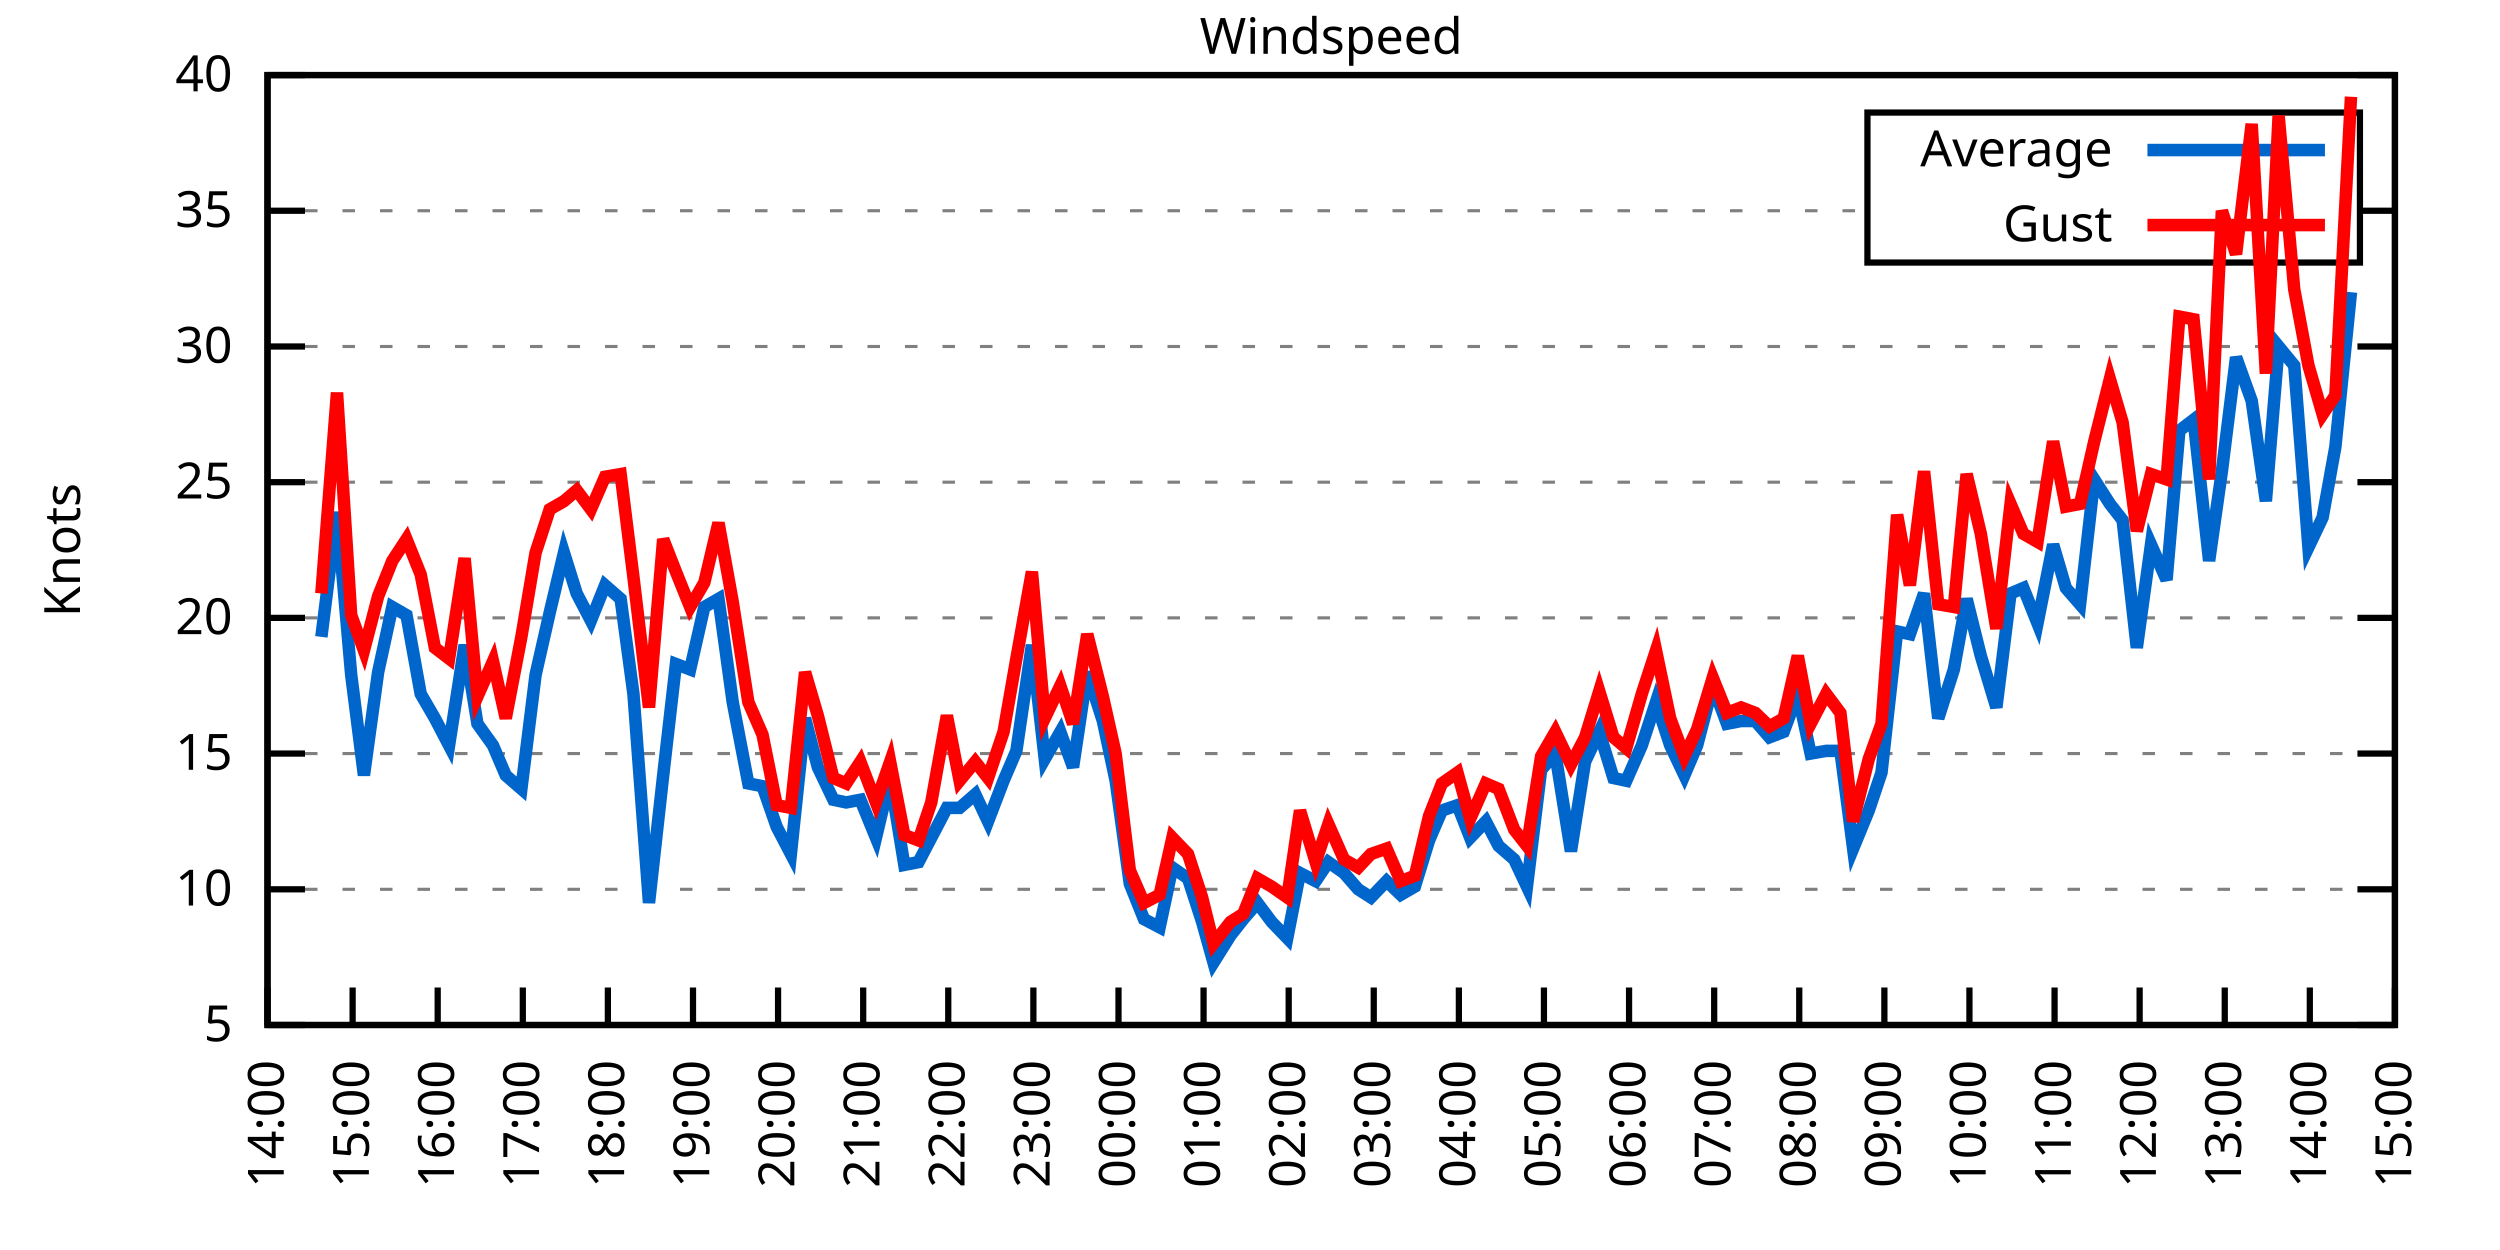
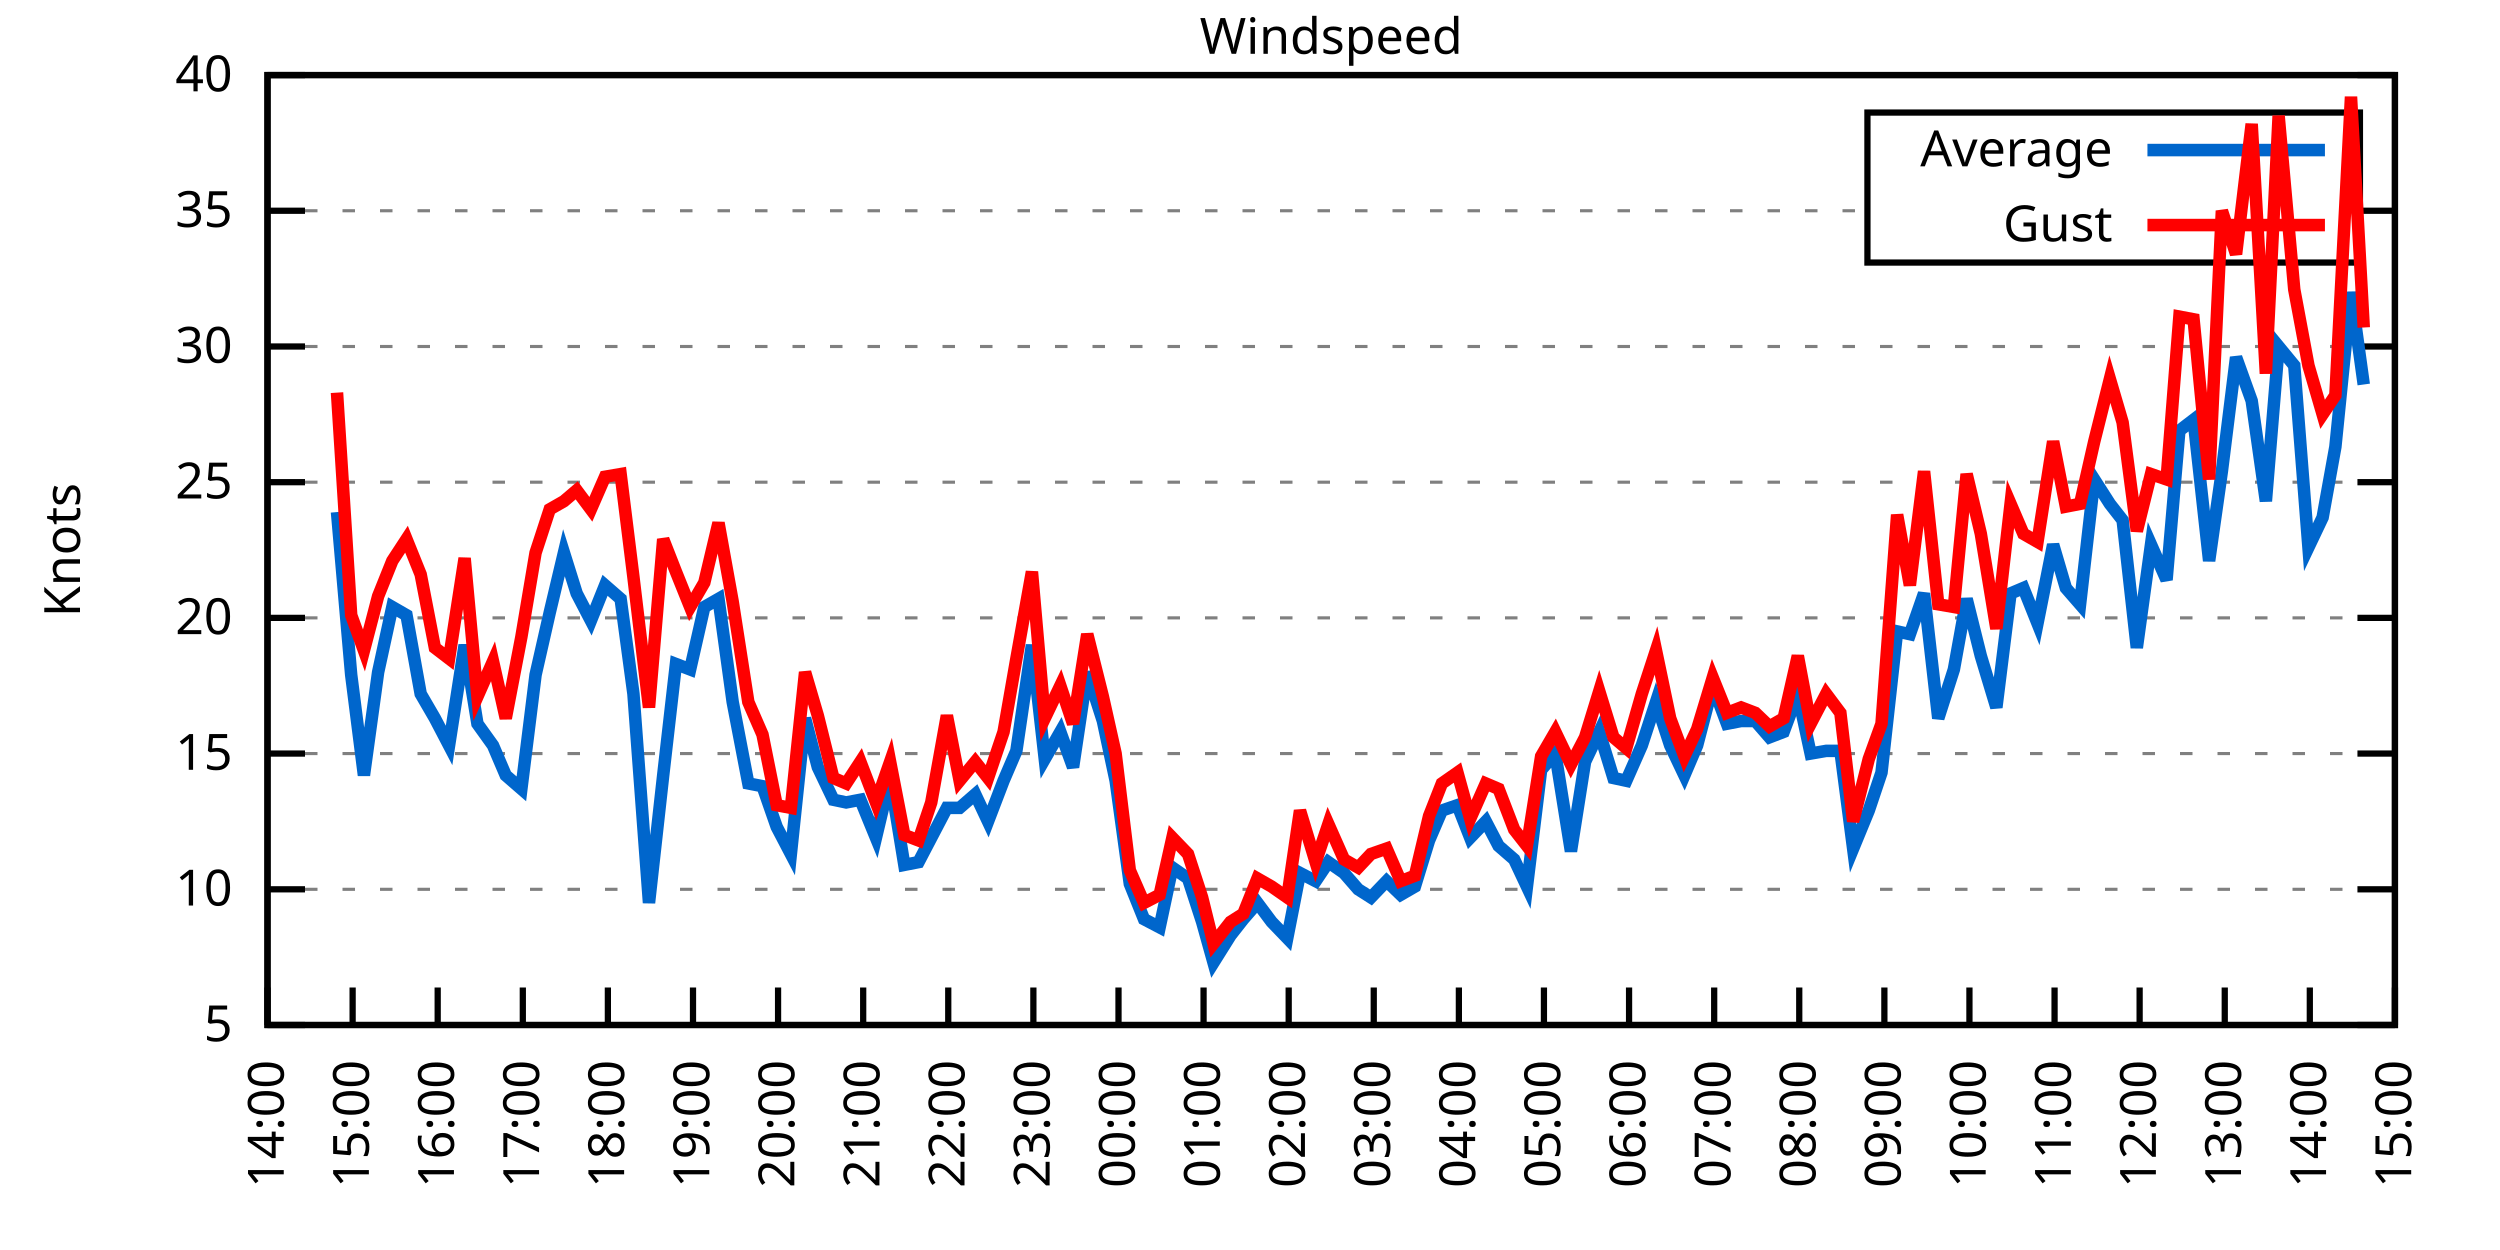
<svg xmlns="http://www.w3.org/2000/svg" xmlns:xlink="http://www.w3.org/1999/xlink" width="400" height="200" viewBox="0 0 400 200">
  <g id="gnuplot_canvas">
    <rect x="0" y="0" width="400" height="200" fill="none" />
    <defs>
      <circle id="gpDot" r="0.5" stroke-width="0.5" stroke="currentColor" />
      <path id="gpPt0" stroke-width="0.333" stroke="currentColor" d="M-1,0 h2 M0,-1 v2" />
      <path id="gpPt1" stroke-width="0.333" stroke="currentColor" d="M-1,-1 L1,1 M1,-1 L-1,1" />
      <path id="gpPt2" stroke-width="0.333" stroke="currentColor" d="M-1,0 L1,0 M0,-1 L0,1 M-1,-1 L1,1 M-1,1 L1,-1" />
      <rect id="gpPt3" stroke-width="0.333" stroke="currentColor" x="-1" y="-1" width="2" height="2" />
      <rect id="gpPt4" stroke-width="0.333" stroke="currentColor" fill="currentColor" x="-1" y="-1" width="2" height="2" />
      <circle id="gpPt5" stroke-width="0.333" stroke="currentColor" cx="0" cy="0" r="1" />
      <use xlink:href="#gpPt5" id="gpPt6" fill="currentColor" stroke="none" />
      <path id="gpPt7" stroke-width="0.333" stroke="currentColor" d="M0,-1.33 L-1.33,0.67 L1.33,0.67 z" />
      <use xlink:href="#gpPt7" id="gpPt8" fill="currentColor" stroke="none" />
      <use xlink:href="#gpPt7" id="gpPt9" stroke="currentColor" transform="rotate(180)" />
      <use xlink:href="#gpPt9" id="gpPt10" fill="currentColor" stroke="none" />
      <use xlink:href="#gpPt3" id="gpPt11" stroke="currentColor" transform="rotate(45)" />
      <use xlink:href="#gpPt11" id="gpPt12" fill="currentColor" stroke="none" />
      <path id="gpPt13" stroke-width="0.333" stroke="currentColor" d="M0,1.330 L1.265,0.411 L0.782,-1.067 L-0.782,-1.076 L-1.265,0.411 z" />
      <use xlink:href="#gpPt13" id="gpPt14" fill="currentColor" stroke="none" />
      <filter id="textbox" filterUnits="objectBoundingBox" x="0" y="0" height="1" width="1">
        <feFlood flood-color="white" flood-opacity="1" result="bgnd" />
        <feComposite in="SourceGraphic" in2="bgnd" operator="atop" />
      </filter>
      <filter id="greybox" filterUnits="objectBoundingBox" x="0" y="0" height="1" width="1">
        <feFlood flood-color="lightgrey" flood-opacity="1" result="grey" />
        <feComposite in="SourceGraphic" in2="grey" operator="atop" />
      </filter>
    </defs>
    <g fill="none" color="white" stroke="currentColor" stroke-width="1.00" stroke-linecap="butt" stroke-linejoin="miter">
</g>
    <g fill="none" color="black" stroke="currentColor" stroke-width="1.00" stroke-linecap="butt" stroke-linejoin="miter">
      <g stroke="none" shape-rendering="crispEdges">
        <polygon fill="rgb(255, 255, 255)" points="42.80,164.00 383.18,164.00 383.18,12.02 42.80,12.02 " />
      </g>
    </g>
    <g fill="none" color="black" stroke="currentColor" stroke-width="1.00" stroke-linecap="butt" stroke-linejoin="miter">
</g>
    <g fill="none" color="black" stroke="black" stroke-width="0.50" stroke-linecap="butt" stroke-linejoin="miter">
</g>
    <g fill="none" color="gray" stroke="currentColor" stroke-width="0.50" stroke-linecap="butt" stroke-linejoin="miter">
      <path stroke="gray" stroke-dasharray="2,4" class="gridline" d="M42.80,164.00 L383.19,164.00  " />
    </g>
    <g fill="none" color="gray" stroke="gray" stroke-width="1.00" stroke-linecap="butt" stroke-linejoin="miter">
</g>
    <g fill="none" color="black" stroke="currentColor" stroke-width="1.00" stroke-linecap="butt" stroke-linejoin="miter">
      <path stroke="black" d="M42.80,164.00 L48.80,164.00 M383.19,164.00 L377.19,164.00  " />
      <g transform="translate(37.20,166.60)" stroke="none" fill="black" font-family="Sans" font-size="8.00" text-anchor="end">
        <text>
          <tspan font-family="Sans"> 5</tspan>
        </text>
      </g>
    </g>
    <g fill="none" color="black" stroke="currentColor" stroke-width="1.00" stroke-linecap="butt" stroke-linejoin="miter">
</g>
    <g fill="none" color="black" stroke="black" stroke-width="0.50" stroke-linecap="butt" stroke-linejoin="miter">
</g>
    <g fill="none" color="gray" stroke="currentColor" stroke-width="0.50" stroke-linecap="butt" stroke-linejoin="miter">
      <path stroke="gray" stroke-dasharray="2,4" class="gridline" d="M42.80,142.29 L383.19,142.29  " />
    </g>
    <g fill="none" color="gray" stroke="gray" stroke-width="1.00" stroke-linecap="butt" stroke-linejoin="miter">
</g>
    <g fill="none" color="black" stroke="currentColor" stroke-width="1.00" stroke-linecap="butt" stroke-linejoin="miter">
      <path stroke="black" d="M42.80,142.29 L48.80,142.29 M383.19,142.29 L377.19,142.29  " />
      <g transform="translate(37.20,144.89)" stroke="none" fill="black" font-family="Sans" font-size="8.00" text-anchor="end">
        <text>
          <tspan font-family="Sans"> 10</tspan>
        </text>
      </g>
    </g>
    <g fill="none" color="black" stroke="currentColor" stroke-width="1.00" stroke-linecap="butt" stroke-linejoin="miter">
</g>
    <g fill="none" color="black" stroke="black" stroke-width="0.50" stroke-linecap="butt" stroke-linejoin="miter">
</g>
    <g fill="none" color="gray" stroke="currentColor" stroke-width="0.50" stroke-linecap="butt" stroke-linejoin="miter">
      <path stroke="gray" stroke-dasharray="2,4" class="gridline" d="M42.80,120.57 L383.19,120.57  " />
    </g>
    <g fill="none" color="gray" stroke="gray" stroke-width="1.00" stroke-linecap="butt" stroke-linejoin="miter">
</g>
    <g fill="none" color="black" stroke="currentColor" stroke-width="1.00" stroke-linecap="butt" stroke-linejoin="miter">
      <path stroke="black" d="M42.80,120.57 L48.80,120.57 M383.19,120.57 L377.19,120.57  " />
      <g transform="translate(37.20,123.17)" stroke="none" fill="black" font-family="Sans" font-size="8.00" text-anchor="end">
        <text>
          <tspan font-family="Sans"> 15</tspan>
        </text>
      </g>
    </g>
    <g fill="none" color="black" stroke="currentColor" stroke-width="1.00" stroke-linecap="butt" stroke-linejoin="miter">
</g>
    <g fill="none" color="black" stroke="black" stroke-width="0.50" stroke-linecap="butt" stroke-linejoin="miter">
</g>
    <g fill="none" color="gray" stroke="currentColor" stroke-width="0.50" stroke-linecap="butt" stroke-linejoin="miter">
      <path stroke="gray" stroke-dasharray="2,4" class="gridline" d="M42.80,98.86 L383.19,98.86  " />
    </g>
    <g fill="none" color="gray" stroke="gray" stroke-width="1.00" stroke-linecap="butt" stroke-linejoin="miter">
</g>
    <g fill="none" color="black" stroke="currentColor" stroke-width="1.00" stroke-linecap="butt" stroke-linejoin="miter">
      <path stroke="black" d="M42.80,98.86 L48.80,98.86 M383.19,98.86 L377.19,98.86  " />
      <g transform="translate(37.20,101.46)" stroke="none" fill="black" font-family="Sans" font-size="8.00" text-anchor="end">
        <text>
          <tspan font-family="Sans"> 20</tspan>
        </text>
      </g>
    </g>
    <g fill="none" color="black" stroke="currentColor" stroke-width="1.00" stroke-linecap="butt" stroke-linejoin="miter">
</g>
    <g fill="none" color="black" stroke="black" stroke-width="0.50" stroke-linecap="butt" stroke-linejoin="miter">
</g>
    <g fill="none" color="gray" stroke="currentColor" stroke-width="0.50" stroke-linecap="butt" stroke-linejoin="miter">
      <path stroke="gray" stroke-dasharray="2,4" class="gridline" d="M42.80,77.15 L383.19,77.15  " />
    </g>
    <g fill="none" color="gray" stroke="gray" stroke-width="1.00" stroke-linecap="butt" stroke-linejoin="miter">
</g>
    <g fill="none" color="black" stroke="currentColor" stroke-width="1.00" stroke-linecap="butt" stroke-linejoin="miter">
      <path stroke="black" d="M42.80,77.15 L48.80,77.15 M383.19,77.15 L377.19,77.15  " />
      <g transform="translate(37.20,79.75)" stroke="none" fill="black" font-family="Sans" font-size="8.00" text-anchor="end">
        <text>
          <tspan font-family="Sans"> 25</tspan>
        </text>
      </g>
    </g>
    <g fill="none" color="black" stroke="currentColor" stroke-width="1.00" stroke-linecap="butt" stroke-linejoin="miter">
</g>
    <g fill="none" color="black" stroke="black" stroke-width="0.50" stroke-linecap="butt" stroke-linejoin="miter">
</g>
    <g fill="none" color="gray" stroke="currentColor" stroke-width="0.50" stroke-linecap="butt" stroke-linejoin="miter">
      <path stroke="gray" stroke-dasharray="2,4" class="gridline" d="M42.80,55.44 L383.19,55.44  " />
    </g>
    <g fill="none" color="gray" stroke="gray" stroke-width="1.00" stroke-linecap="butt" stroke-linejoin="miter">
</g>
    <g fill="none" color="black" stroke="currentColor" stroke-width="1.00" stroke-linecap="butt" stroke-linejoin="miter">
      <path stroke="black" d="M42.80,55.44 L48.80,55.44 M383.19,55.44 L377.19,55.44  " />
      <g transform="translate(37.20,58.04)" stroke="none" fill="black" font-family="Sans" font-size="8.00" text-anchor="end">
        <text>
          <tspan font-family="Sans"> 30</tspan>
        </text>
      </g>
    </g>
    <g fill="none" color="black" stroke="currentColor" stroke-width="1.00" stroke-linecap="butt" stroke-linejoin="miter">
</g>
    <g fill="none" color="black" stroke="black" stroke-width="0.50" stroke-linecap="butt" stroke-linejoin="miter">
</g>
    <g fill="none" color="gray" stroke="currentColor" stroke-width="0.50" stroke-linecap="butt" stroke-linejoin="miter">
      <path stroke="gray" stroke-dasharray="2,4" class="gridline" d="M42.80,33.72 L298.79,33.72 M377.59,33.72 L383.19,33.72  " />
    </g>
    <g fill="none" color="gray" stroke="gray" stroke-width="1.00" stroke-linecap="butt" stroke-linejoin="miter">
</g>
    <g fill="none" color="black" stroke="currentColor" stroke-width="1.00" stroke-linecap="butt" stroke-linejoin="miter">
      <path stroke="black" d="M42.80,33.72 L48.80,33.72 M383.19,33.72 L377.19,33.72  " />
      <g transform="translate(37.20,36.32)" stroke="none" fill="black" font-family="Sans" font-size="8.00" text-anchor="end">
        <text>
          <tspan font-family="Sans"> 35</tspan>
        </text>
      </g>
    </g>
    <g fill="none" color="black" stroke="currentColor" stroke-width="1.00" stroke-linecap="butt" stroke-linejoin="miter">
</g>
    <g fill="none" color="black" stroke="black" stroke-width="0.50" stroke-linecap="butt" stroke-linejoin="miter">
</g>
    <g fill="none" color="gray" stroke="currentColor" stroke-width="0.50" stroke-linecap="butt" stroke-linejoin="miter">
      <path stroke="gray" stroke-dasharray="2,4" class="gridline" d="M42.80,12.01 L383.19,12.01  " />
    </g>
    <g fill="none" color="gray" stroke="gray" stroke-width="1.00" stroke-linecap="butt" stroke-linejoin="miter">
</g>
    <g fill="none" color="black" stroke="currentColor" stroke-width="1.00" stroke-linecap="butt" stroke-linejoin="miter">
      <path stroke="black" d="M42.80,12.01 L48.80,12.01 M383.19,12.01 L377.19,12.01  " />
      <g transform="translate(37.20,14.61)" stroke="none" fill="black" font-family="Sans" font-size="8.00" text-anchor="end">
        <text>
          <tspan font-family="Sans"> 40</tspan>
        </text>
      </g>
    </g>
    <g fill="none" color="black" stroke="currentColor" stroke-width="1.00" stroke-linecap="butt" stroke-linejoin="miter">
      <path stroke="black" d="M42.80,164.00 L42.80,158.00  " />
      <g transform="translate(45.40,169.60) rotate(270.00)" stroke="none" fill="black" font-family="Sans" font-size="8.00" text-anchor="end">
        <text>
          <tspan font-family="Sans">14:00</tspan>
        </text>
      </g>
    </g>
    <g fill="none" color="black" stroke="currentColor" stroke-width="1.00" stroke-linecap="butt" stroke-linejoin="miter">
      <path stroke="black" d="M56.42,164.00 L56.42,158.00  " />
      <g transform="translate(59.02,169.60) rotate(270.00)" stroke="none" fill="black" font-family="Sans" font-size="8.00" text-anchor="end">
        <text>
          <tspan font-family="Sans">15:00</tspan>
        </text>
      </g>
    </g>
    <g fill="none" color="black" stroke="currentColor" stroke-width="1.00" stroke-linecap="butt" stroke-linejoin="miter">
      <path stroke="black" d="M70.03,164.00 L70.03,158.00  " />
      <g transform="translate(72.63,169.60) rotate(270.00)" stroke="none" fill="black" font-family="Sans" font-size="8.00" text-anchor="end">
        <text>
          <tspan font-family="Sans">16:00</tspan>
        </text>
      </g>
    </g>
    <g fill="none" color="black" stroke="currentColor" stroke-width="1.00" stroke-linecap="butt" stroke-linejoin="miter">
      <path stroke="black" d="M83.65,164.00 L83.65,158.00  " />
      <g transform="translate(86.25,169.60) rotate(270.00)" stroke="none" fill="black" font-family="Sans" font-size="8.00" text-anchor="end">
        <text>
          <tspan font-family="Sans">17:00</tspan>
        </text>
      </g>
    </g>
    <g fill="none" color="black" stroke="currentColor" stroke-width="1.00" stroke-linecap="butt" stroke-linejoin="miter">
      <path stroke="black" d="M97.26,164.00 L97.26,158.00  " />
      <g transform="translate(99.86,169.60) rotate(270.00)" stroke="none" fill="black" font-family="Sans" font-size="8.00" text-anchor="end">
        <text>
          <tspan font-family="Sans">18:00</tspan>
        </text>
      </g>
    </g>
    <g fill="none" color="black" stroke="currentColor" stroke-width="1.00" stroke-linecap="butt" stroke-linejoin="miter">
      <path stroke="black" d="M110.88,164.00 L110.88,158.00  " />
      <g transform="translate(113.48,169.60) rotate(270.00)" stroke="none" fill="black" font-family="Sans" font-size="8.00" text-anchor="end">
        <text>
          <tspan font-family="Sans">19:00</tspan>
        </text>
      </g>
    </g>
    <g fill="none" color="black" stroke="currentColor" stroke-width="1.00" stroke-linecap="butt" stroke-linejoin="miter">
      <path stroke="black" d="M124.49,164.00 L124.49,158.00  " />
      <g transform="translate(127.09,169.60) rotate(270.00)" stroke="none" fill="black" font-family="Sans" font-size="8.00" text-anchor="end">
        <text>
          <tspan font-family="Sans">20:00</tspan>
        </text>
      </g>
    </g>
    <g fill="none" color="black" stroke="currentColor" stroke-width="1.00" stroke-linecap="butt" stroke-linejoin="miter">
      <path stroke="black" d="M138.11,164.00 L138.11,158.00  " />
      <g transform="translate(140.71,169.60) rotate(270.00)" stroke="none" fill="black" font-family="Sans" font-size="8.00" text-anchor="end">
        <text>
          <tspan font-family="Sans">21:00</tspan>
        </text>
      </g>
    </g>
    <g fill="none" color="black" stroke="currentColor" stroke-width="1.00" stroke-linecap="butt" stroke-linejoin="miter">
      <path stroke="black" d="M151.72,164.00 L151.72,158.00  " />
      <g transform="translate(154.32,169.60) rotate(270.00)" stroke="none" fill="black" font-family="Sans" font-size="8.00" text-anchor="end">
        <text>
          <tspan font-family="Sans">22:00</tspan>
        </text>
      </g>
    </g>
    <g fill="none" color="black" stroke="currentColor" stroke-width="1.00" stroke-linecap="butt" stroke-linejoin="miter">
      <path stroke="black" d="M165.34,164.00 L165.34,158.00  " />
      <g transform="translate(167.94,169.60) rotate(270.00)" stroke="none" fill="black" font-family="Sans" font-size="8.00" text-anchor="end">
        <text>
          <tspan font-family="Sans">23:00</tspan>
        </text>
      </g>
    </g>
    <g fill="none" color="black" stroke="currentColor" stroke-width="1.00" stroke-linecap="butt" stroke-linejoin="miter">
      <path stroke="black" d="M178.96,164.00 L178.96,158.00  " />
      <g transform="translate(181.56,169.60) rotate(270.00)" stroke="none" fill="black" font-family="Sans" font-size="8.00" text-anchor="end">
        <text>
          <tspan font-family="Sans">00:00</tspan>
        </text>
      </g>
    </g>
    <g fill="none" color="black" stroke="currentColor" stroke-width="1.00" stroke-linecap="butt" stroke-linejoin="miter">
      <path stroke="black" d="M192.57,164.00 L192.57,158.00  " />
      <g transform="translate(195.17,169.60) rotate(270.00)" stroke="none" fill="black" font-family="Sans" font-size="8.00" text-anchor="end">
        <text>
          <tspan font-family="Sans">01:00</tspan>
        </text>
      </g>
    </g>
    <g fill="none" color="black" stroke="currentColor" stroke-width="1.00" stroke-linecap="butt" stroke-linejoin="miter">
      <path stroke="black" d="M206.19,164.00 L206.19,158.00  " />
      <g transform="translate(208.79,169.60) rotate(270.00)" stroke="none" fill="black" font-family="Sans" font-size="8.00" text-anchor="end">
        <text>
          <tspan font-family="Sans">02:00</tspan>
        </text>
      </g>
    </g>
    <g fill="none" color="black" stroke="currentColor" stroke-width="1.00" stroke-linecap="butt" stroke-linejoin="miter">
      <path stroke="black" d="M219.80,164.00 L219.80,158.00  " />
      <g transform="translate(222.40,169.60) rotate(270.00)" stroke="none" fill="black" font-family="Sans" font-size="8.00" text-anchor="end">
        <text>
          <tspan font-family="Sans">03:00</tspan>
        </text>
      </g>
    </g>
    <g fill="none" color="black" stroke="currentColor" stroke-width="1.00" stroke-linecap="butt" stroke-linejoin="miter">
      <path stroke="black" d="M233.42,164.00 L233.42,158.00  " />
      <g transform="translate(236.02,169.60) rotate(270.00)" stroke="none" fill="black" font-family="Sans" font-size="8.00" text-anchor="end">
        <text>
          <tspan font-family="Sans">04:00</tspan>
        </text>
      </g>
    </g>
    <g fill="none" color="black" stroke="currentColor" stroke-width="1.00" stroke-linecap="butt" stroke-linejoin="miter">
      <path stroke="black" d="M247.03,164.00 L247.03,158.00  " />
      <g transform="translate(249.63,169.60) rotate(270.00)" stroke="none" fill="black" font-family="Sans" font-size="8.00" text-anchor="end">
        <text>
          <tspan font-family="Sans">05:00</tspan>
        </text>
      </g>
    </g>
    <g fill="none" color="black" stroke="currentColor" stroke-width="1.00" stroke-linecap="butt" stroke-linejoin="miter">
      <path stroke="black" d="M260.65,164.00 L260.65,158.00  " />
      <g transform="translate(263.25,169.60) rotate(270.00)" stroke="none" fill="black" font-family="Sans" font-size="8.00" text-anchor="end">
        <text>
          <tspan font-family="Sans">06:00</tspan>
        </text>
      </g>
    </g>
    <g fill="none" color="black" stroke="currentColor" stroke-width="1.00" stroke-linecap="butt" stroke-linejoin="miter">
      <path stroke="black" d="M274.27,164.00 L274.27,158.00  " />
      <g transform="translate(276.87,169.60) rotate(270.00)" stroke="none" fill="black" font-family="Sans" font-size="8.00" text-anchor="end">
        <text>
          <tspan font-family="Sans">07:00</tspan>
        </text>
      </g>
    </g>
    <g fill="none" color="black" stroke="currentColor" stroke-width="1.00" stroke-linecap="butt" stroke-linejoin="miter">
      <path stroke="black" d="M287.88,164.00 L287.88,158.00  " />
      <g transform="translate(290.48,169.60) rotate(270.00)" stroke="none" fill="black" font-family="Sans" font-size="8.00" text-anchor="end">
        <text>
          <tspan font-family="Sans">08:00</tspan>
        </text>
      </g>
    </g>
    <g fill="none" color="black" stroke="currentColor" stroke-width="1.00" stroke-linecap="butt" stroke-linejoin="miter">
      <path stroke="black" d="M301.50,164.00 L301.50,158.00  " />
      <g transform="translate(304.10,169.60) rotate(270.00)" stroke="none" fill="black" font-family="Sans" font-size="8.00" text-anchor="end">
        <text>
          <tspan font-family="Sans">09:00</tspan>
        </text>
      </g>
    </g>
    <g fill="none" color="black" stroke="currentColor" stroke-width="1.00" stroke-linecap="butt" stroke-linejoin="miter">
      <path stroke="black" d="M315.11,164.00 L315.11,158.00  " />
      <g transform="translate(317.71,169.60) rotate(270.00)" stroke="none" fill="black" font-family="Sans" font-size="8.00" text-anchor="end">
        <text>
          <tspan font-family="Sans">10:00</tspan>
        </text>
      </g>
    </g>
    <g fill="none" color="black" stroke="currentColor" stroke-width="1.00" stroke-linecap="butt" stroke-linejoin="miter">
      <path stroke="black" d="M328.73,164.00 L328.73,158.00  " />
      <g transform="translate(331.33,169.60) rotate(270.00)" stroke="none" fill="black" font-family="Sans" font-size="8.00" text-anchor="end">
        <text>
          <tspan font-family="Sans">11:00</tspan>
        </text>
      </g>
    </g>
    <g fill="none" color="black" stroke="currentColor" stroke-width="1.00" stroke-linecap="butt" stroke-linejoin="miter">
      <path stroke="black" d="M342.34,164.00 L342.34,158.00  " />
      <g transform="translate(344.94,169.60) rotate(270.00)" stroke="none" fill="black" font-family="Sans" font-size="8.00" text-anchor="end">
        <text>
          <tspan font-family="Sans">12:00</tspan>
        </text>
      </g>
    </g>
    <g fill="none" color="black" stroke="currentColor" stroke-width="1.00" stroke-linecap="butt" stroke-linejoin="miter">
      <path stroke="black" d="M355.96,164.00 L355.96,158.00  " />
      <g transform="translate(358.56,169.60) rotate(270.00)" stroke="none" fill="black" font-family="Sans" font-size="8.00" text-anchor="end">
        <text>
          <tspan font-family="Sans">13:00</tspan>
        </text>
      </g>
    </g>
    <g fill="none" color="black" stroke="currentColor" stroke-width="1.00" stroke-linecap="butt" stroke-linejoin="miter">
      <path stroke="black" d="M369.57,164.00 L369.57,158.00  " />
      <g transform="translate(372.17,169.60) rotate(270.00)" stroke="none" fill="black" font-family="Sans" font-size="8.00" text-anchor="end">
        <text>
          <tspan font-family="Sans">14:00</tspan>
        </text>
      </g>
    </g>
    <g fill="none" color="black" stroke="currentColor" stroke-width="1.00" stroke-linecap="butt" stroke-linejoin="miter">
      <path stroke="black" d="M383.19,164.00 L383.19,158.00  " />
      <g transform="translate(385.79,169.60) rotate(270.00)" stroke="none" fill="black" font-family="Sans" font-size="8.00" text-anchor="end">
        <text>
          <tspan font-family="Sans">15:00</tspan>
        </text>
      </g>
    </g>
    <g fill="none" color="black" stroke="currentColor" stroke-width="1.00" stroke-linecap="butt" stroke-linejoin="miter">
</g>
    <g fill="none" color="black" stroke="currentColor" stroke-width="1.00" stroke-linecap="butt" stroke-linejoin="miter">
      <path stroke="black" d="M42.80,12.01 L42.80,164.00 L383.19,164.00 L383.19,12.01 L42.80,12.01 Z  " />
    </g>
    <g fill="none" color="black" stroke="currentColor" stroke-width="1.00" stroke-linecap="butt" stroke-linejoin="miter">
</g>
    <g fill="none" color="black" stroke="currentColor" stroke-width="1.00" stroke-linecap="butt" stroke-linejoin="miter">
      <path stroke="black" d="M298.79,42.01 L298.79,18.01 L377.59,18.01 L377.59,42.01 L298.79,42.01 Z  " />
    </g>
    <g id="Windspeed_plot_1">
      <g fill="none" color="white" stroke="black" stroke-width="2.00" stroke-linecap="butt" stroke-linejoin="miter">
</g>
      <g fill="none" color="black" stroke="currentColor" stroke-width="2.00" stroke-linecap="butt" stroke-linejoin="miter">
        <g transform="translate(337.99,26.61)" stroke="none" fill="black" font-family="Sans" font-size="8.00" text-anchor="end">
          <text>
            <tspan font-family="Sans">Average</tspan>
          </text>
        </g>
      </g>
      <g fill="none" color="black" stroke="currentColor" stroke-width="2.00" stroke-linecap="butt" stroke-linejoin="miter">
-         <path stroke="rgb(  0, 102, 204)" d="M343.59,24.01 L371.99,24.01 M51.42,101.90 L53.92,81.93 L56.19,107.98 L58.23,124.05 L60.50,107.55 L62.77,97.12   L65.04,98.43 L67.31,111.02 L69.58,114.93 L71.85,119.27 L74.34,103.20 L76.39,115.80 L78.88,119.27 L80.92,124.05   L83.42,126.22 L85.69,107.98 L87.96,97.99 L90.23,88.44 L92.27,94.95 L94.54,99.30 L96.81,93.65 L99.30,95.82   L101.35,111.02 L103.84,144.46 L106.11,124.05 L108.15,106.24 L110.42,107.11 L112.69,97.12 L114.96,95.82 L117.23,112.32   L119.73,125.35 L122.00,125.79 L124.27,132.30 L126.54,136.64 L128.81,114.93 L130.85,122.75 L133.34,127.96 L135.39,128.39   L137.66,127.96 L140.15,134.04 L142.42,124.48 L144.69,138.38 L146.96,137.94 L149.00,134.04 L151.50,129.26 L153.54,129.26   L156.04,127.09 L158.08,131.43 L160.57,124.92 L162.62,120.14 L165.11,103.20 L167.16,121.44 L169.65,117.10 L171.69,122.75   L173.96,107.55 L176.46,115.36 L178.50,124.92 L180.77,141.42 L183.04,147.06 L185.54,148.37 L187.58,138.81 L190.08,140.55   L192.34,147.50 L194.16,154.01 L196.88,149.67 L198.93,147.06 L201.19,144.46 L203.46,147.50 L205.96,150.10 L208.00,139.68   L210.50,140.98 L212.54,137.94 L215.04,139.68 L217.31,142.29 L219.35,143.59 L221.85,140.98 L224.11,143.16 L226.38,141.85   L228.65,134.47 L230.70,129.69 L233.19,128.83 L235.23,134.04 L237.73,131.43 L239.77,135.34 L242.27,137.51 L244.31,141.85   L246.58,123.18 L248.85,120.57 L251.35,136.21 L253.61,121.88 L255.88,117.10 L258.15,124.48 L260.20,124.92 L262.69,119.27   L264.96,112.32 L267.23,119.27 L269.50,124.05 L271.54,119.27 L274.04,109.72 L276.31,115.80 L278.58,115.36 L280.85,115.36   L283.12,117.97 L285.38,117.10 L287.65,111.02 L289.70,120.57 L292.19,120.14 L294.46,120.14 L296.50,135.77 L299.00,129.69   L301.04,123.61 L303.54,101.03 L305.58,101.47 L307.85,94.95 L310.12,114.93 L312.62,107.11 L314.66,95.82 L316.93,104.94   L319.42,113.19 L321.69,94.95 L323.74,94.08 L326.00,99.73 L328.50,87.14 L330.54,94.08 L332.81,96.69 L335.08,76.71   L337.58,80.62 L339.62,83.23 L341.89,103.64 L344.16,87.14 L346.65,92.78 L348.70,68.90 L350.97,67.16 L353.46,89.74   L355.50,75.41 L357.77,57.17 L360.27,64.12 L362.54,80.19 L364.58,55.44 L367.08,58.48 L369.35,87.57 L371.62,82.79   L373.66,71.50 L376.16,46.75  " />
+         <path stroke="rgb(  0, 102, 204)" d="M343.59,24.01 L371.99,24.01 M53.92,81.93 L56.19,107.98 L58.23,124.05 L60.50,107.55 L62.77,97.12 L65.04,98.43   L67.31,111.02 L69.58,114.93 L71.85,119.27 L74.34,103.20 L76.39,115.80 L78.88,119.27 L80.92,124.05 L83.42,126.22   L85.69,107.98 L87.96,97.99 L90.23,88.44 L92.27,94.95 L94.54,99.30 L96.81,93.65 L99.30,95.82 L101.35,111.02   L103.84,144.46 L106.11,124.05 L108.15,106.24 L110.42,107.11 L112.69,97.12 L114.96,95.82 L117.23,112.32 L119.73,125.35   L122.00,125.79 L124.27,132.30 L126.54,136.64 L128.81,114.93 L130.85,122.75 L133.34,127.96 L135.39,128.39 L137.66,127.96   L140.15,134.04 L142.42,124.48 L144.69,138.38 L146.96,137.94 L149.00,134.04 L151.50,129.26 L153.54,129.26 L156.04,127.09   L158.08,131.43 L160.57,124.92 L162.62,120.14 L165.11,103.20 L167.16,121.44 L169.65,117.10 L171.69,122.75 L173.96,107.55   L176.46,115.36 L178.50,124.92 L180.77,141.42 L183.04,147.06 L185.54,148.37 L187.58,138.81 L190.08,140.55 L192.34,147.50   L194.16,154.01 L196.88,149.67 L198.93,147.06 L201.19,144.46 L203.46,147.50 L205.96,150.10 L208.00,139.68 L210.50,140.98   L212.54,137.94 L215.04,139.68 L217.31,142.29 L219.35,143.59 L221.85,140.98 L224.11,143.16 L226.38,141.85 L228.65,134.47   L230.70,129.69 L233.19,128.83 L235.23,134.04 L237.73,131.43 L239.77,135.34 L242.27,137.51 L244.31,141.85 L246.58,123.18   L248.85,120.57 L251.35,136.21 L253.61,121.88 L255.88,117.10 L258.15,124.48 L260.20,124.92 L262.69,119.27 L264.96,112.32   L267.23,119.27 L269.50,124.05 L271.54,119.27 L274.04,109.72 L276.31,115.80 L278.58,115.36 L280.85,115.36 L283.12,117.97   L285.38,117.10 L287.65,111.02 L289.70,120.57 L292.19,120.14 L294.46,120.14 L296.50,135.77 L299.00,129.69 L301.04,123.61   L303.54,101.03 L305.58,101.47 L307.85,94.95 L310.12,114.93 L312.62,107.11 L314.66,95.82 L316.93,104.94 L319.42,113.19   L321.69,94.95 L323.74,94.08 L326.00,99.73 L328.50,87.14 L330.54,94.08 L332.81,96.69 L335.08,76.71 L337.58,80.62   L339.62,83.23 L341.89,103.64 L344.16,87.14 L346.65,92.78 L348.70,68.90 L350.97,67.16 L353.46,89.74 L355.50,75.41   L357.77,57.17 L360.27,64.12 L362.54,80.19 L364.58,55.44 L367.08,58.48 L369.35,87.57 L371.62,82.79 L373.66,71.50   L376.16,46.75 L378.20,61.52  " />
      </g>
    </g>
    <g id="Windspeed_plot_2">
      <g fill="none" color="black" stroke="currentColor" stroke-width="2.00" stroke-linecap="butt" stroke-linejoin="miter">
        <g transform="translate(337.99,38.61)" stroke="none" fill="black" font-family="Sans" font-size="8.00" text-anchor="end">
          <text>
            <tspan font-family="Sans">Gust</tspan>
          </text>
        </g>
      </g>
      <g fill="none" color="black" stroke="currentColor" stroke-width="2.00" stroke-linecap="butt" stroke-linejoin="miter">
-         <path stroke="rgb(255,   0,   0)" d="M343.59,36.01 L371.99,36.01 M51.42,94.95 L53.92,62.82 L56.19,98.43 L58.23,104.07 L60.50,95.39 L62.77,89.74   L65.04,86.27 L67.31,91.91 L69.58,103.64 L71.85,105.38 L74.34,89.31 L76.39,111.45 L78.88,105.81 L80.92,114.93   L83.42,101.90 L85.69,88.44 L87.96,81.49 L90.23,80.19 L92.27,78.45 L94.54,81.49 L96.81,76.28 L99.30,75.85   L101.35,92.35 L103.84,113.19 L106.11,86.27 L108.15,91.48 L110.42,97.12 L112.69,93.22 L114.96,83.66 L117.23,96.26   L119.73,112.32 L122.00,117.53 L124.27,128.83 L126.54,129.26 L128.81,107.55 L130.85,114.49 L133.34,124.48 L135.39,125.35   L137.66,121.88 L140.15,128.39 L142.42,121.88 L144.69,133.60 L146.96,134.47 L149.00,128.39 L151.50,114.49 L153.54,124.92   L156.04,121.88 L158.08,124.48 L160.57,117.10 L162.62,105.38 L165.11,91.48 L167.16,114.93 L169.65,109.72 L171.69,115.80   L173.96,101.47 L176.46,111.45 L178.50,120.57 L180.77,139.25 L183.04,144.46 L185.54,143.16 L187.58,134.04 L190.08,136.64   L192.34,143.59 L194.16,150.97 L196.88,147.50 L198.93,146.20 L201.19,140.55 L203.46,141.85 L205.96,143.59 L208.00,129.69   L210.50,137.94 L212.54,131.86 L215.04,137.51 L217.31,138.81 L219.35,136.64 L221.85,135.77 L224.11,140.98 L226.38,140.12   L228.65,130.56 L230.70,125.35 L233.19,123.61 L235.23,131.00 L237.73,125.35 L239.77,126.22 L242.27,132.73 L244.31,135.34   L246.58,121.01 L248.85,117.10 L251.35,122.31 L253.61,117.97 L255.88,110.59 L258.15,117.97 L260.20,119.71 L262.69,111.02   L264.96,104.07 L267.23,114.93 L269.50,121.01 L271.54,116.67 L274.04,108.42 L276.31,114.06 L278.58,113.19 L280.85,114.06   L283.12,116.23 L285.38,114.93 L287.65,104.94 L289.70,115.80 L292.19,111.02 L294.46,114.06 L296.50,131.43 L299.00,121.44   L301.04,115.80 L303.54,82.36 L305.58,93.65 L307.85,75.41 L310.12,96.69 L312.62,97.12 L314.66,75.85 L316.93,85.40   L319.42,100.60 L321.69,80.62 L323.74,85.40 L326.00,86.70 L328.50,70.63 L330.54,81.06 L332.81,80.62 L335.08,70.63   L337.58,60.65 L339.62,67.59 L341.89,84.97 L344.16,75.85 L346.65,76.71 L348.70,50.66 L350.97,51.09 L353.46,76.71   L355.50,33.72 L357.77,40.67 L360.27,19.83 L362.54,59.78 L364.58,18.52 L367.08,46.32 L369.35,58.48 L371.62,66.29   L373.66,63.25 L376.16,15.48  " />
+         <path stroke="rgb(255,   0,   0)" d="M343.59,36.01 L371.99,36.01 M53.92,62.82 L56.19,98.43 L58.23,104.07 L60.50,95.39 L62.77,89.74 L65.04,86.27   L67.31,91.91 L69.58,103.64 L71.85,105.38 L74.34,89.31 L76.39,111.45 L78.88,105.81 L80.92,114.93 L83.42,101.90   L85.69,88.44 L87.96,81.49 L90.23,80.19 L92.27,78.45 L94.54,81.49 L96.81,76.28 L99.30,75.85 L101.35,92.35   L103.84,113.19 L106.11,86.27 L108.15,91.48 L110.42,97.12 L112.69,93.22 L114.96,83.66 L117.23,96.26 L119.73,112.32   L122.00,117.53 L124.27,128.83 L126.54,129.26 L128.81,107.55 L130.85,114.49 L133.34,124.48 L135.39,125.35 L137.66,121.88   L140.15,128.39 L142.42,121.88 L144.69,133.60 L146.96,134.47 L149.00,128.39 L151.50,114.49 L153.54,124.92 L156.04,121.88   L158.08,124.48 L160.57,117.10 L162.62,105.38 L165.11,91.48 L167.16,114.93 L169.65,109.72 L171.69,115.80 L173.96,101.47   L176.46,111.45 L178.50,120.57 L180.77,139.25 L183.04,144.46 L185.54,143.16 L187.58,134.04 L190.08,136.64 L192.34,143.59   L194.16,150.97 L196.88,147.50 L198.93,146.20 L201.19,140.55 L203.46,141.85 L205.96,143.59 L208.00,129.69 L210.50,137.94   L212.54,131.86 L215.04,137.51 L217.31,138.81 L219.35,136.64 L221.85,135.77 L224.11,140.98 L226.38,140.12 L228.65,130.56   L230.70,125.35 L233.19,123.61 L235.23,131.00 L237.73,125.35 L239.77,126.22 L242.27,132.73 L244.31,135.34 L246.58,121.01   L248.85,117.10 L251.35,122.31 L253.61,117.97 L255.88,110.59 L258.15,117.97 L260.20,119.71 L262.69,111.02 L264.96,104.07   L267.23,114.93 L269.50,121.01 L271.54,116.67 L274.04,108.42 L276.31,114.06 L278.58,113.19 L280.85,114.06 L283.12,116.23   L285.38,114.93 L287.65,104.94 L289.70,115.80 L292.19,111.02 L294.46,114.06 L296.50,131.43 L299.00,121.44 L301.04,115.80   L303.54,82.36 L305.58,93.65 L307.85,75.41 L310.12,96.69 L312.62,97.12 L314.66,75.85 L316.93,85.40 L319.42,100.60   L321.69,80.62 L323.74,85.40 L326.00,86.70 L328.50,70.63 L330.54,81.06 L332.81,80.62 L335.08,70.63 L337.58,60.65   L339.62,67.59 L341.89,84.97 L344.16,75.85 L346.65,76.71 L348.70,50.66 L350.97,51.09 L353.46,76.71 L355.50,33.72   L357.77,40.67 L360.27,19.83 L362.54,59.78 L364.58,18.52 L367.08,46.32 L369.35,58.48 L371.62,66.29 L373.66,63.25   L376.16,15.48 L378.20,52.40  " />
      </g>
    </g>
    <g fill="none" color="black" stroke="currentColor" stroke-width="2.00" stroke-linecap="butt" stroke-linejoin="miter">
</g>
    <g fill="none" color="black" stroke="black" stroke-width="1.00" stroke-linecap="butt" stroke-linejoin="miter">
</g>
    <g fill="none" color="black" stroke="currentColor" stroke-width="1.00" stroke-linecap="butt" stroke-linejoin="miter">
      <path stroke="black" d="M42.80,12.01 L42.80,164.00 L383.19,164.00 L383.19,12.01 L42.80,12.01 Z  " />
      <g transform="translate(12.80,88.01) rotate(270.00)" stroke="none" fill="black" font-family="Sans" font-size="8.00" text-anchor="middle">
        <text>
          <tspan font-family="Sans">Knots</tspan>
        </text>
      </g>
    </g>
    <g fill="none" color="black" stroke="currentColor" stroke-width="1.00" stroke-linecap="butt" stroke-linejoin="miter">
</g>
    <g fill="none" color="black" stroke="currentColor" stroke-width="1.00" stroke-linecap="butt" stroke-linejoin="miter">
      <g transform="translate(212.99,8.61)" stroke="none" fill="black" font-family="Sans" font-size="8.00" text-anchor="middle">
        <text>
          <tspan font-family="Sans">Windspeed</tspan>
        </text>
      </g>
    </g>
    <g fill="none" color="black" stroke="currentColor" stroke-width="1.00" stroke-linecap="butt" stroke-linejoin="miter">
</g>
  </g>
</svg>
